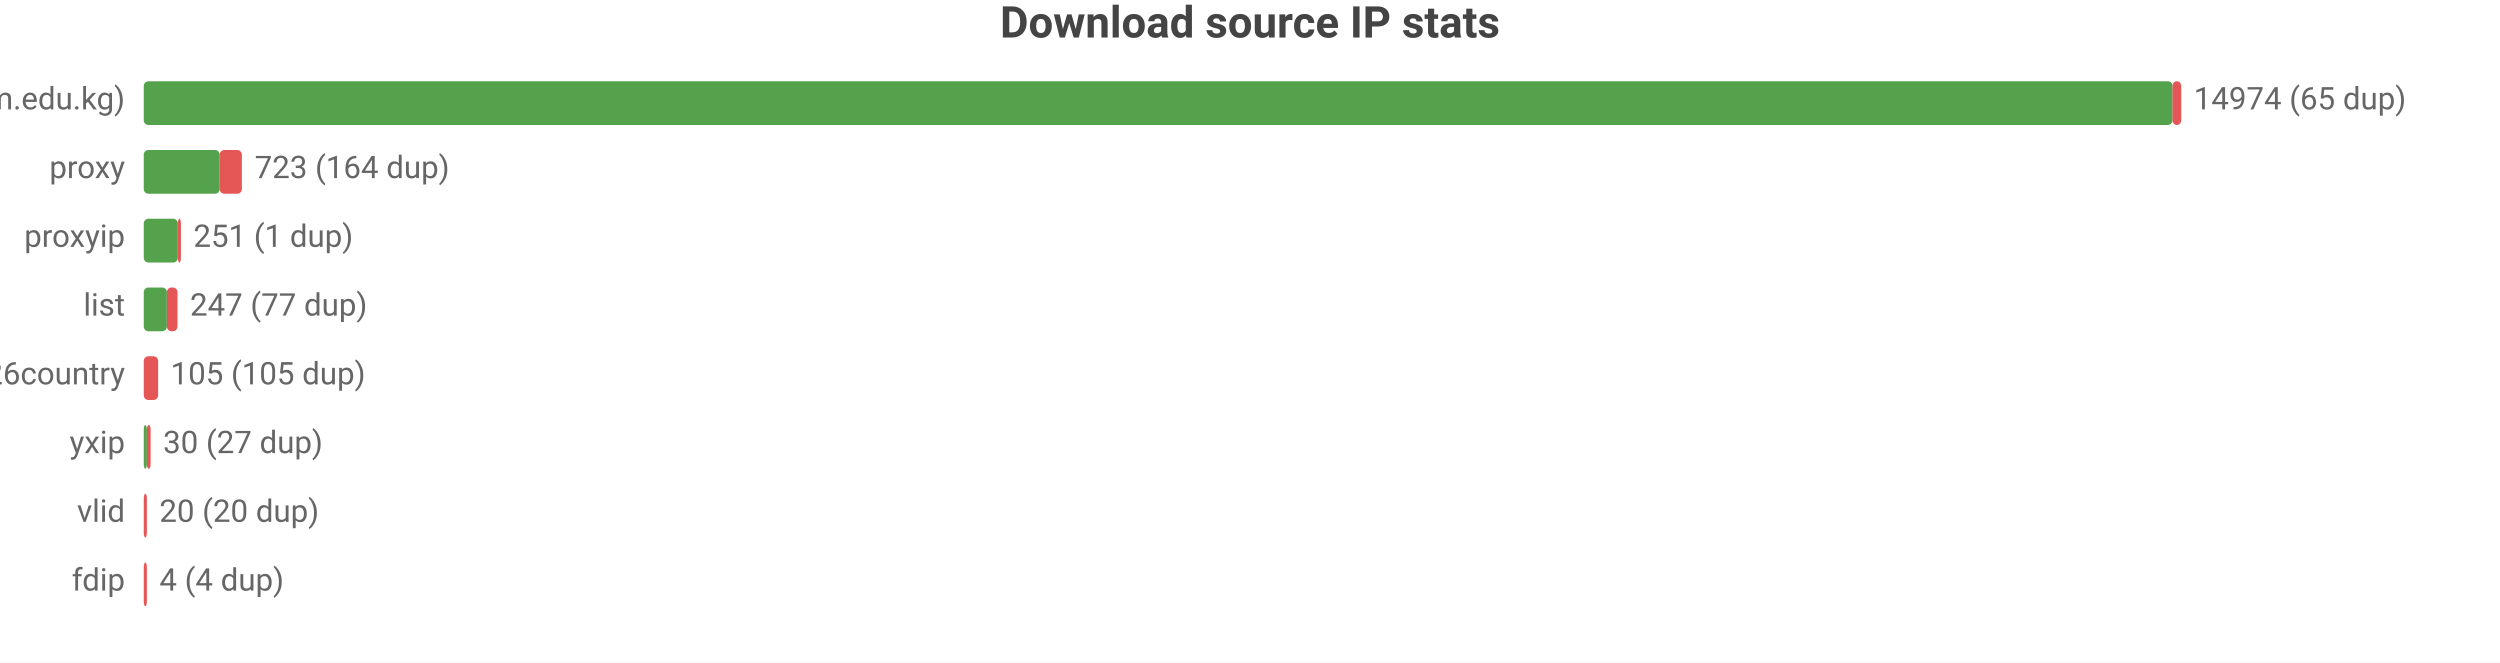
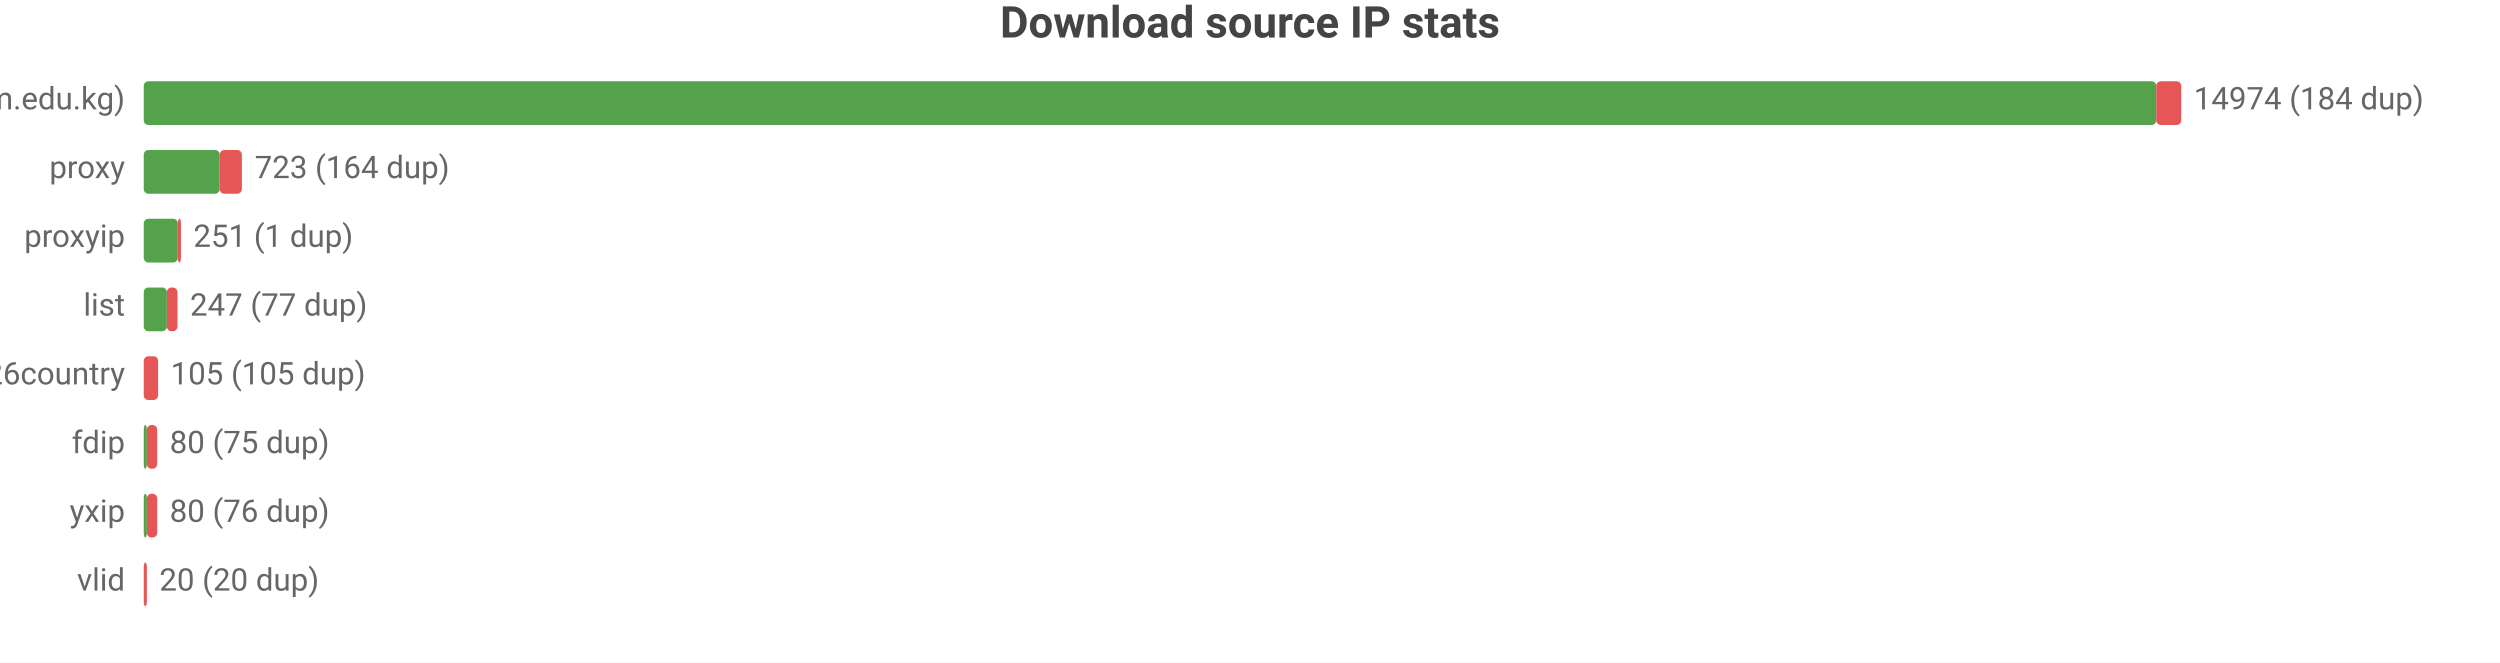
<svg xmlns="http://www.w3.org/2000/svg" width="800" height="212" viewBox="0 0 800 212">
  <rect width="800" height="212" fill="#ffffff" />
  <style>text{font-family:system-ui,-apple-system,'Segoe UI',Roboto,sans-serif}.g{stroke:#e8e8e8;stroke-width:1}.a{stroke:#999;stroke-width:1}.t{font-size:10px;fill:#666}.m{font-size:10px;text-anchor:middle;fill:#666}.e{font-size:10px;text-anchor:end;fill:#666}.l{font-size:11px;fill:#333}.tt{font-size:14px;font-weight:600;text-anchor:middle;fill:#444}.em{font-size:13px;text-anchor:middle;fill:#999}</style>
  <text class="tt" x="400.0" y="12">Download source IP stats</text>
  <text class="e" x="40" y="35">main (zip.cm.edu.kg)</text>
-   <rect x="46" y="26" width="649.2" height="14" fill="#54a24b" rx="1.5" />
-   <rect x="695.2" y="26" width="2.8" height="14" fill="#e45756" rx="1.5" />
-   <text class="t" x="702" y="35">14974 (65 dup)</text>
+   <rect x="46" y="26" width="644.0" height="14" fill="#54a24b" rx="1.5" />
+   <rect x="690.0" y="26" width="8.0" height="14" fill="#e45756" rx="1.5" />
+   <text class="t" x="702" y="35">14974 (184 dup)</text>
  <text class="e" x="40" y="57">proxy</text>
  <rect x="46" y="48" width="24.3" height="14" fill="#54a24b" rx="1.5" />
  <rect x="70.3" y="48" width="7.1" height="14" fill="#e45756" rx="1.5" />
  <text class="t" x="81.5" y="57">723 (164 dup)</text>
  <text class="e" x="40" y="79">proxyip</text>
  <rect x="46" y="70" width="10.9" height="14" fill="#54a24b" rx="1.5" />
  <rect x="56.9" y="70" width="1" height="14" fill="#e45756" rx="1.5" />
  <text class="t" x="61.9" y="79">251 (1 dup)</text>
  <text class="e" x="40" y="101">list</text>
  <rect x="46" y="92" width="7.4" height="14" fill="#54a24b" rx="1.5" />
  <rect x="53.4" y="92" width="3.4" height="14" fill="#e45756" rx="1.5" />
  <text class="t" x="60.8" y="101">247 (77 dup)</text>
  <text class="e" x="40" y="123">bestproxy%26country</text>
  <rect x="46" y="114" width="4.6" height="14" fill="#e45756" rx="1.5" />
  <text class="t" x="54.6" y="123">105 (105 dup)</text>
-   <text class="e" x="40" y="145">yxip</text>
+   <text class="e" x="40" y="145">fdip</text>
  <rect x="46" y="136" width="1" height="14" fill="#54a24b" rx="1.5" />
-   <rect x="47" y="136" width="1.2" height="14" fill="#e45756" rx="1.5" />
-   <text class="t" x="52.2" y="145">30 (27 dup)</text>
-   <text class="e" x="40" y="167">vlid</text>
-   <rect x="46" y="158" width="1" height="14" fill="#e45756" rx="1.5" />
-   <text class="t" x="51" y="167">20 (20 dup)</text>
-   <text class="e" x="40" y="189">fdip</text>
+   <rect x="47" y="136" width="3.3" height="14" fill="#e45756" rx="1.5" />
+   <text class="t" x="54.3" y="145">80 (75 dup)</text>
+   <text class="e" x="40" y="167">yxip</text>
+   <rect x="46" y="158" width="1" height="14" fill="#54a24b" rx="1.5" />
+   <rect x="47" y="158" width="3.3" height="14" fill="#e45756" rx="1.5" />
+   <text class="t" x="54.3" y="167">80 (76 dup)</text>
+   <text class="e" x="40" y="189">vlid</text>
  <rect x="46" y="180" width="1" height="14" fill="#e45756" rx="1.5" />
-   <text class="t" x="51" y="189">4 (4 dup)</text>
+   <text class="t" x="51" y="189">20 (20 dup)</text>
</svg>
